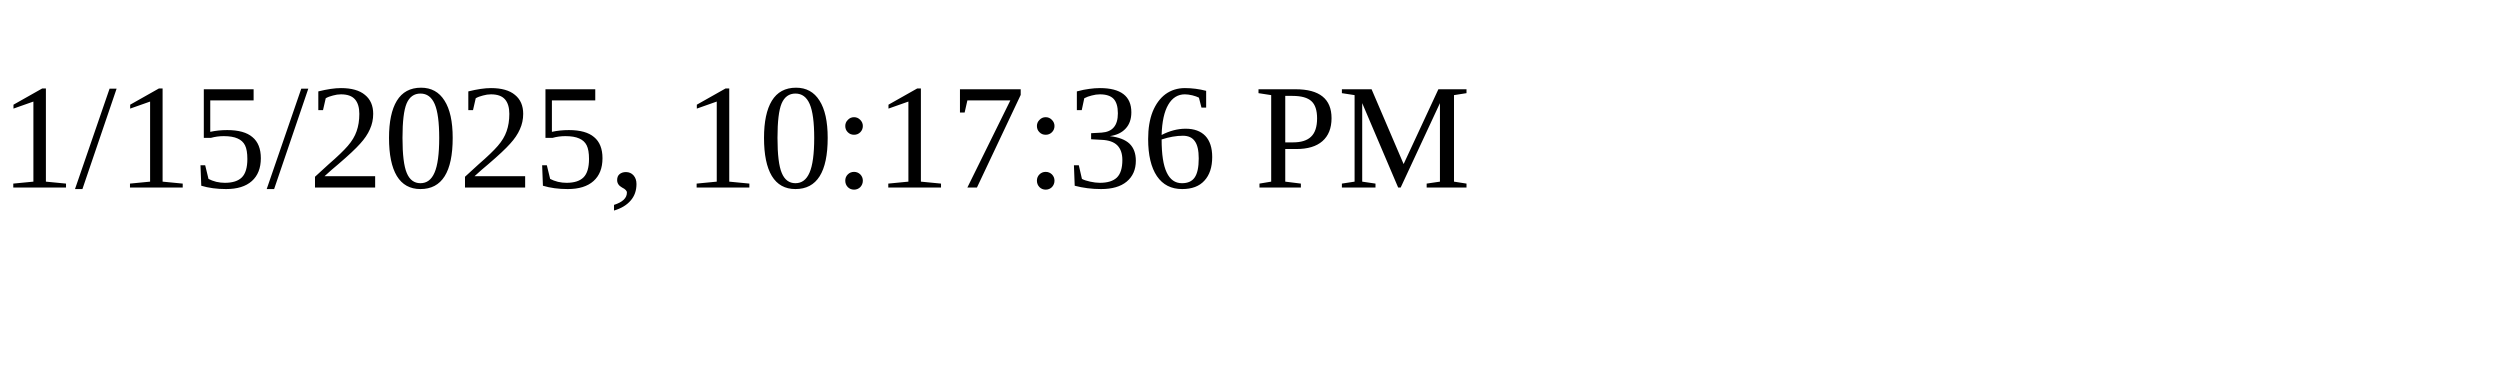
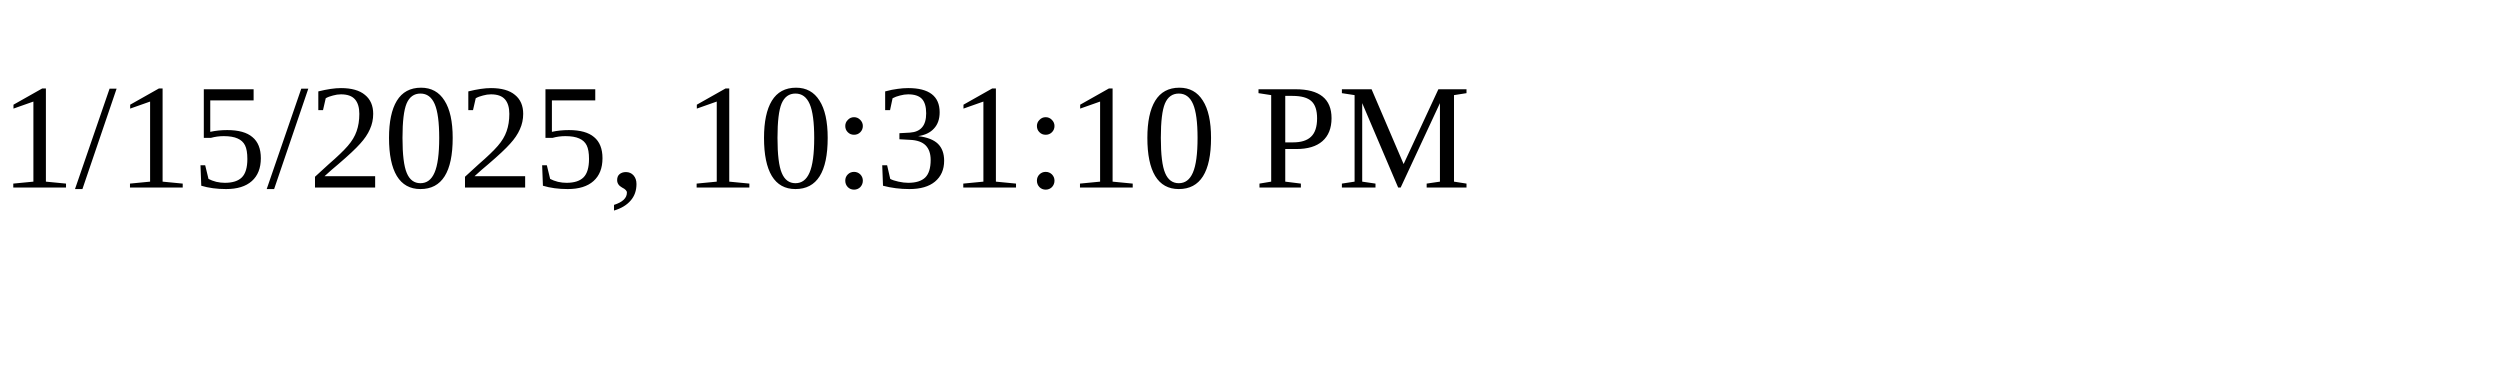
<svg xmlns="http://www.w3.org/2000/svg" height="30" width="200">
-   <text x="0" y="15">1/15/2025, 10:17:36 PM</text>
+   <text x="0" y="15">1/15/2025, 10:31:10 PM</text>
</svg>
